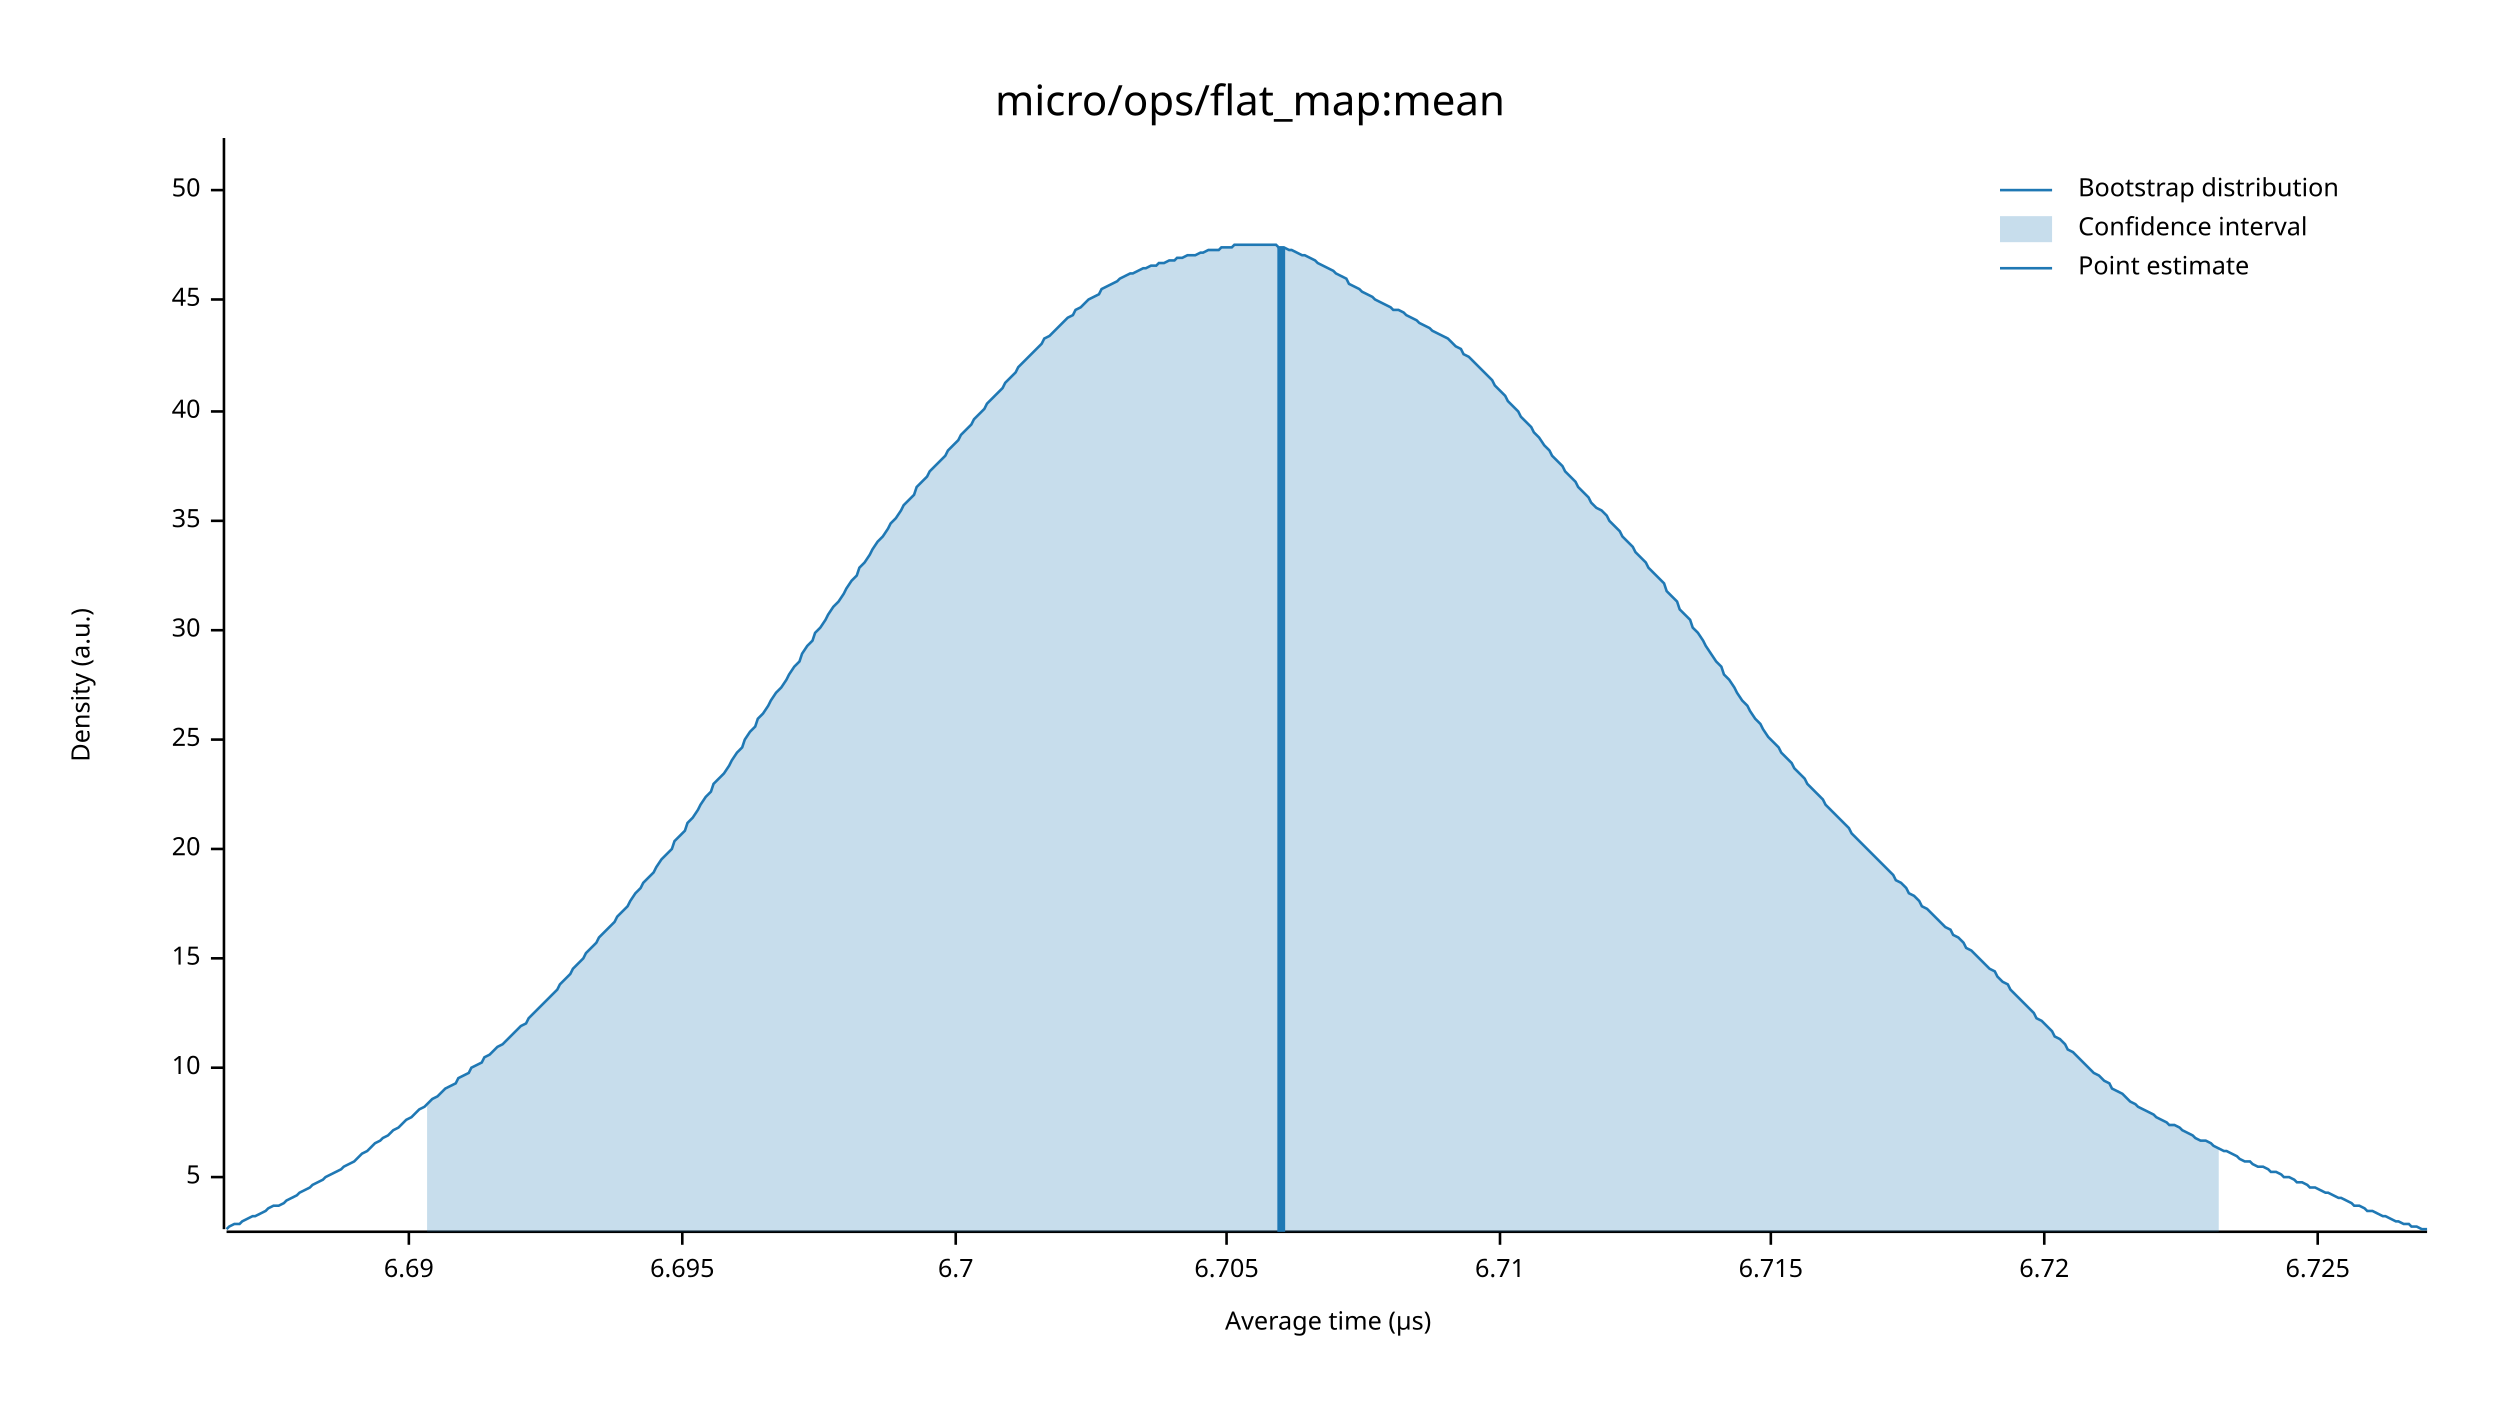
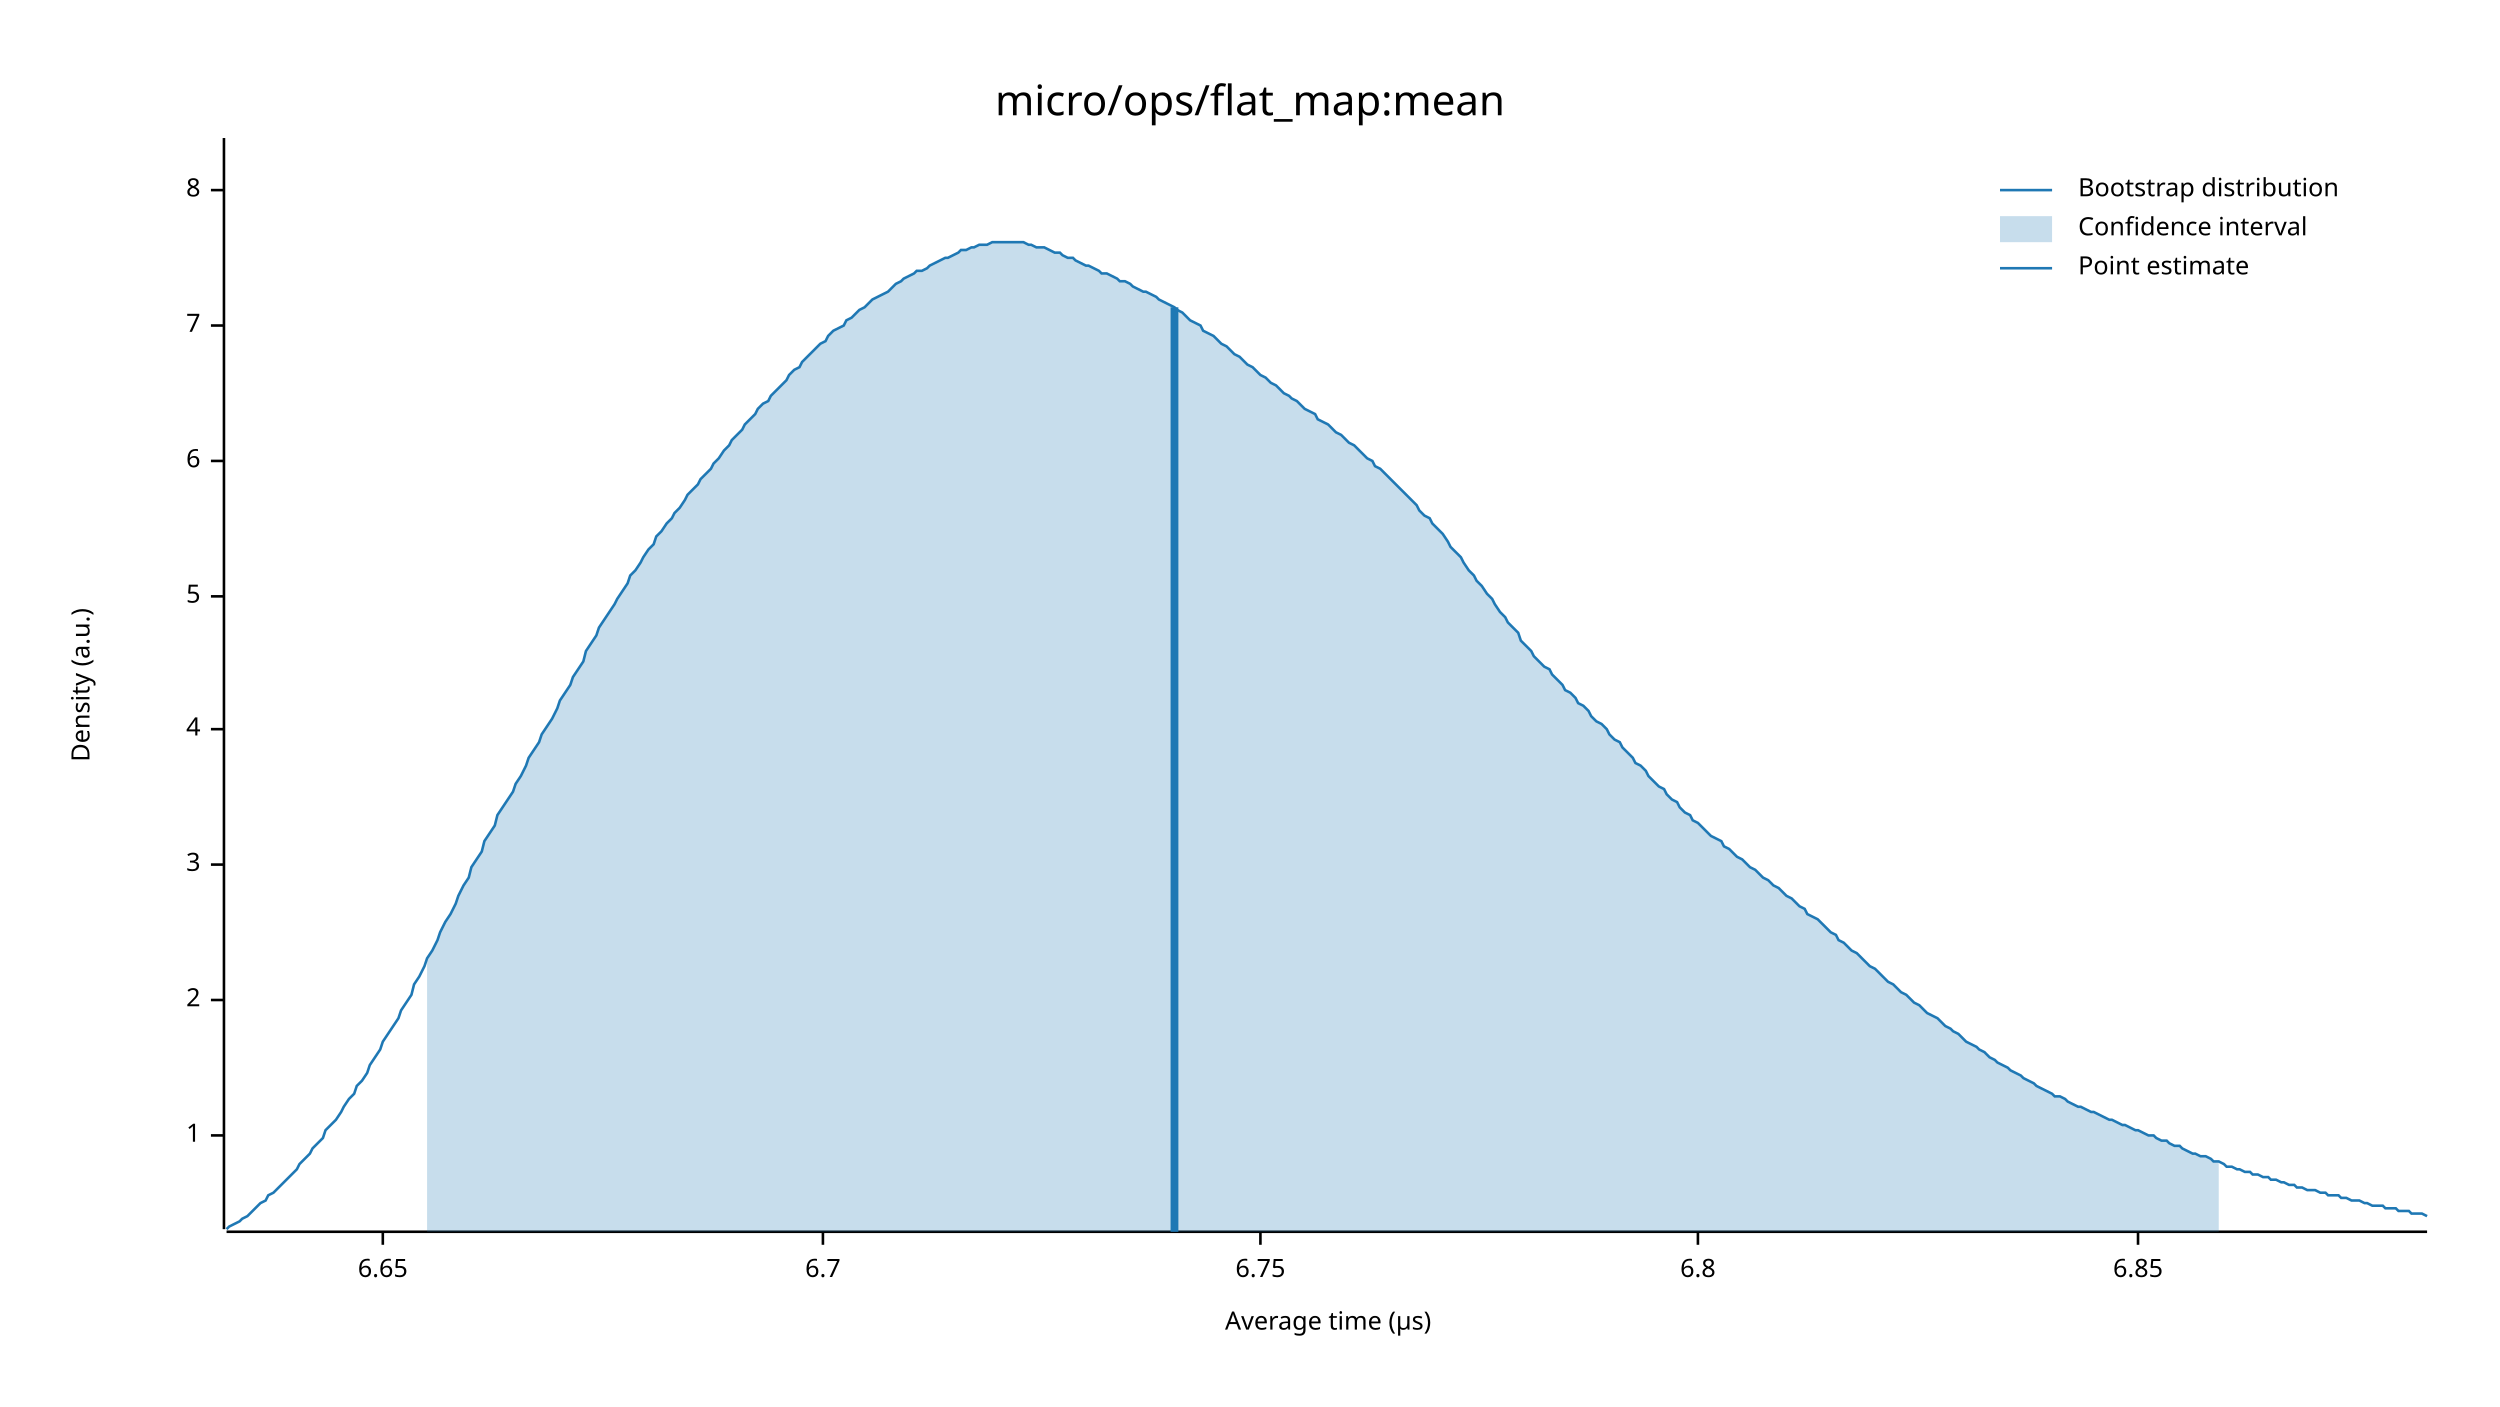
<svg xmlns="http://www.w3.org/2000/svg" width="960" height="540" viewBox="0 0 960 540">
  <text x="480" y="32" dy="0.76em" text-anchor="middle" font-family="sans-serif" font-size="16.129" opacity="1" fill="#000000">
micro/ops/flat_map:mean
</text>
  <text x="27" y="263" dy="0.76em" text-anchor="middle" font-family="sans-serif" font-size="9.677" opacity="1" fill="#000000" transform="rotate(270, 27, 263)">
Density (a.u.)
</text>
  <text x="510" y="513" dy="-0.5ex" text-anchor="middle" font-family="sans-serif" font-size="9.677" opacity="1" fill="#000000">
Average time (µs)
</text>
  <polyline fill="none" opacity="1" stroke="#000000" stroke-width="1" points="86,53 86,472 " />
-   <text x="77" y="452" dy="0.5ex" text-anchor="end" font-family="sans-serif" font-size="9.677" opacity="1" fill="#000000">
+   <text x="77" y="436" dy="0.5ex" text-anchor="end" font-family="sans-serif" font-size="9.677" opacity="1" fill="#000000">
+ 1
+ </text>
+   <polyline fill="none" opacity="1" stroke="#000000" stroke-width="1" points="81,436 86,436 " />
+   <text x="77" y="384" dy="0.5ex" text-anchor="end" font-family="sans-serif" font-size="9.677" opacity="1" fill="#000000">
+ 2
+ </text>
+   <polyline fill="none" opacity="1" stroke="#000000" stroke-width="1" points="81,384 86,384 " />
+   <text x="77" y="332" dy="0.5ex" text-anchor="end" font-family="sans-serif" font-size="9.677" opacity="1" fill="#000000">
+ 3
+ </text>
+   <polyline fill="none" opacity="1" stroke="#000000" stroke-width="1" points="81,332 86,332 " />
+   <text x="77" y="280" dy="0.5ex" text-anchor="end" font-family="sans-serif" font-size="9.677" opacity="1" fill="#000000">
+ 4
+ </text>
+   <polyline fill="none" opacity="1" stroke="#000000" stroke-width="1" points="81,280 86,280 " />
+   <text x="77" y="229" dy="0.5ex" text-anchor="end" font-family="sans-serif" font-size="9.677" opacity="1" fill="#000000">
5
</text>
-   <polyline fill="none" opacity="1" stroke="#000000" stroke-width="1" points="81,452 86,452 " />
-   <text x="77" y="410" dy="0.5ex" text-anchor="end" font-family="sans-serif" font-size="9.677" opacity="1" fill="#000000">
- 10
+   <polyline fill="none" opacity="1" stroke="#000000" stroke-width="1" points="81,229 86,229 " />
+   <text x="77" y="177" dy="0.5ex" text-anchor="end" font-family="sans-serif" font-size="9.677" opacity="1" fill="#000000">
+ 6
</text>
-   <polyline fill="none" opacity="1" stroke="#000000" stroke-width="1" points="81,410 86,410 " />
-   <text x="77" y="368" dy="0.5ex" text-anchor="end" font-family="sans-serif" font-size="9.677" opacity="1" fill="#000000">
- 15
+   <polyline fill="none" opacity="1" stroke="#000000" stroke-width="1" points="81,177 86,177 " />
+   <text x="77" y="125" dy="0.5ex" text-anchor="end" font-family="sans-serif" font-size="9.677" opacity="1" fill="#000000">
+ 7
</text>
-   <polyline fill="none" opacity="1" stroke="#000000" stroke-width="1" points="81,368 86,368 " />
-   <text x="77" y="326" dy="0.5ex" text-anchor="end" font-family="sans-serif" font-size="9.677" opacity="1" fill="#000000">
- 20
- </text>
-   <polyline fill="none" opacity="1" stroke="#000000" stroke-width="1" points="81,326 86,326 " />
-   <text x="77" y="284" dy="0.5ex" text-anchor="end" font-family="sans-serif" font-size="9.677" opacity="1" fill="#000000">
- 25
- </text>
-   <polyline fill="none" opacity="1" stroke="#000000" stroke-width="1" points="81,284 86,284 " />
-   <text x="77" y="242" dy="0.5ex" text-anchor="end" font-family="sans-serif" font-size="9.677" opacity="1" fill="#000000">
- 30
- </text>
-   <polyline fill="none" opacity="1" stroke="#000000" stroke-width="1" points="81,242 86,242 " />
-   <text x="77" y="200" dy="0.5ex" text-anchor="end" font-family="sans-serif" font-size="9.677" opacity="1" fill="#000000">
- 35
- </text>
-   <polyline fill="none" opacity="1" stroke="#000000" stroke-width="1" points="81,200 86,200 " />
-   <text x="77" y="158" dy="0.5ex" text-anchor="end" font-family="sans-serif" font-size="9.677" opacity="1" fill="#000000">
- 40
- </text>
-   <polyline fill="none" opacity="1" stroke="#000000" stroke-width="1" points="81,158 86,158 " />
-   <text x="77" y="115" dy="0.5ex" text-anchor="end" font-family="sans-serif" font-size="9.677" opacity="1" fill="#000000">
- 45
- </text>
-   <polyline fill="none" opacity="1" stroke="#000000" stroke-width="1" points="81,115 86,115 " />
+   <polyline fill="none" opacity="1" stroke="#000000" stroke-width="1" points="81,125 86,125 " />
  <text x="77" y="73" dy="0.5ex" text-anchor="end" font-family="sans-serif" font-size="9.677" opacity="1" fill="#000000">
- 50
+ 8
</text>
  <polyline fill="none" opacity="1" stroke="#000000" stroke-width="1" points="81,73 86,73 " />
  <polyline fill="none" opacity="1" stroke="#000000" stroke-width="1" points="87,473 932,473 " />
-   <text x="157" y="483" dy="0.76em" text-anchor="middle" font-family="sans-serif" font-size="9.677" opacity="1" fill="#000000">
- 6.69
+   <text x="147" y="483" dy="0.76em" text-anchor="middle" font-family="sans-serif" font-size="9.677" opacity="1" fill="#000000">
+ 6.65
</text>
-   <polyline fill="none" opacity="1" stroke="#000000" stroke-width="1" points="157,473 157,478 " />
-   <text x="262" y="483" dy="0.76em" text-anchor="middle" font-family="sans-serif" font-size="9.677" opacity="1" fill="#000000">
- 6.695
- </text>
-   <polyline fill="none" opacity="1" stroke="#000000" stroke-width="1" points="262,473 262,478 " />
-   <text x="367" y="483" dy="0.76em" text-anchor="middle" font-family="sans-serif" font-size="9.677" opacity="1" fill="#000000">
+   <polyline fill="none" opacity="1" stroke="#000000" stroke-width="1" points="147,473 147,478 " />
+   <text x="316" y="483" dy="0.76em" text-anchor="middle" font-family="sans-serif" font-size="9.677" opacity="1" fill="#000000">
6.7
</text>
-   <polyline fill="none" opacity="1" stroke="#000000" stroke-width="1" points="367,473 367,478 " />
-   <text x="471" y="483" dy="0.76em" text-anchor="middle" font-family="sans-serif" font-size="9.677" opacity="1" fill="#000000">
- 6.705
+   <polyline fill="none" opacity="1" stroke="#000000" stroke-width="1" points="316,473 316,478 " />
+   <text x="484" y="483" dy="0.76em" text-anchor="middle" font-family="sans-serif" font-size="9.677" opacity="1" fill="#000000">
+ 6.75
</text>
-   <polyline fill="none" opacity="1" stroke="#000000" stroke-width="1" points="471,473 471,478 " />
-   <text x="576" y="483" dy="0.76em" text-anchor="middle" font-family="sans-serif" font-size="9.677" opacity="1" fill="#000000">
- 6.71
+   <polyline fill="none" opacity="1" stroke="#000000" stroke-width="1" points="484,473 484,478 " />
+   <text x="652" y="483" dy="0.76em" text-anchor="middle" font-family="sans-serif" font-size="9.677" opacity="1" fill="#000000">
+ 6.8
</text>
-   <polyline fill="none" opacity="1" stroke="#000000" stroke-width="1" points="576,473 576,478 " />
-   <text x="680" y="483" dy="0.76em" text-anchor="middle" font-family="sans-serif" font-size="9.677" opacity="1" fill="#000000">
- 6.715
+   <polyline fill="none" opacity="1" stroke="#000000" stroke-width="1" points="652,473 652,478 " />
+   <text x="821" y="483" dy="0.76em" text-anchor="middle" font-family="sans-serif" font-size="9.677" opacity="1" fill="#000000">
+ 6.85
</text>
-   <polyline fill="none" opacity="1" stroke="#000000" stroke-width="1" points="680,473 680,478 " />
-   <text x="785" y="483" dy="0.76em" text-anchor="middle" font-family="sans-serif" font-size="9.677" opacity="1" fill="#000000">
- 6.72
- </text>
-   <polyline fill="none" opacity="1" stroke="#000000" stroke-width="1" points="785,473 785,478 " />
-   <text x="890" y="483" dy="0.76em" text-anchor="middle" font-family="sans-serif" font-size="9.677" opacity="1" fill="#000000">
- 6.725
- </text>
-   <polyline fill="none" opacity="1" stroke="#000000" stroke-width="1" points="890,473 890,478 " />
-   <polyline fill="none" opacity="1" stroke="#1F78B4" stroke-width="1" points="87,472 88,471 90,470 92,470 93,469 95,468 97,467 98,467 100,466 102,465 103,464 105,463 107,463 109,462 110,461 112,460 114,459 115,458 117,457 119,456 120,455 122,454 124,453 125,452 127,451 129,450 131,449 132,448 134,447 136,446 137,445 139,443 141,442 142,441 144,439 146,438 147,437 149,436 151,434 153,433 154,432 156,430 158,429 159,428 161,426 163,425 164,424 166,422 168,421 169,420 171,418 173,417 175,416 176,414 178,413 180,412 181,410 183,409 185,408 186,406 188,405 190,403 191,402 193,401 195,399 197,397 198,396 200,394 202,393 203,391 205,389 207,387 208,386 210,384 212,382 214,380 215,378 217,376 219,374 220,372 222,370 224,368 225,366 227,364 229,362 230,360 232,358 234,356 236,354 237,352 239,350 241,348 242,346 244,343 246,341 247,339 249,337 251,335 252,333 254,330 256,328 258,326 259,323 261,321 263,319 264,316 266,314 268,311 269,309 271,306 273,304 274,301 276,299 278,297 280,294 281,292 283,289 285,287 286,284 288,281 290,279 291,276 293,274 295,271 296,269 298,266 300,264 302,261 303,259 305,256 307,254 308,251 310,248 312,246 313,243 315,241 317,238 318,236 320,233 322,231 324,228 325,226 327,223 329,221 330,218 332,216 334,213 335,211 337,208 339,206 341,203 342,201 344,199 346,196 347,194 349,192 351,190 352,187 354,185 356,183 357,181 359,179 361,177 363,175 364,173 366,171 368,169 369,167 371,165 373,163 374,161 376,159 378,157 379,155 381,153 383,151 385,149 386,147 388,145 390,143 391,141 393,139 395,137 396,136 398,134 400,132 401,130 403,129 405,127 407,125 408,124 410,122 412,121 413,119 415,118 417,116 418,115 420,114 422,113 423,111 425,110 427,109 429,108 430,107 432,106 434,105 435,105 437,104 439,103 440,103 442,102 444,102 445,101 447,101 449,100 451,100 452,99 454,99 456,98 457,98 459,98 461,97 462,97 464,96 466,96 468,96 469,95 471,95 473,95 474,94 476,94 478,94 479,94 481,94 483,94 484,94 486,94 488,94 490,94 491,95 493,95 495,96 496,96 498,97 500,98 501,98 503,99 505,100 506,101 508,102 510,103 512,104 513,105 515,106 517,107 518,109 520,110 522,111 523,112 525,113 527,114 528,115 530,116 532,117 534,118 535,119 537,119 539,120 540,121 542,122 544,123 545,124 547,125 549,126 550,127 552,128 554,129 556,130 557,131 559,133 561,134 562,136 564,137 566,139 567,140 569,142 571,144 573,146 574,148 576,150 578,152 579,154 581,156 583,158 584,160 586,162 588,164 589,166 591,168 593,171 595,173 596,175 598,177 600,179 601,181 603,183 605,185 606,187 608,189 610,191 611,193 613,195 615,196 617,198 618,200 620,202 622,204 623,206 625,208 627,210 628,212 630,214 632,216 633,218 635,220 637,222 639,224 640,227 642,229 644,231 645,234 647,236 649,238 650,241 652,243 654,246 655,248 657,251 659,254 661,256 662,259 664,261 666,264 667,266 669,269 671,271 672,273 674,276 676,278 677,280 679,283 681,285 683,287 684,289 686,291 688,293 689,295 691,297 693,299 694,301 696,303 698,305 700,307 701,309 703,311 705,313 706,314 708,316 710,318 711,320 713,322 715,324 716,325 718,327 720,329 722,331 723,332 725,334 727,336 728,338 730,339 732,341 733,343 735,344 737,346 738,348 740,349 742,351 744,353 745,354 747,356 749,357 750,359 752,360 754,362 755,364 757,365 759,367 760,368 762,370 764,372 766,373 767,375 769,377 771,378 772,380 774,382 776,384 777,385 779,387 781,389 782,391 784,392 786,394 788,396 789,398 791,399 793,401 794,403 796,404 798,406 799,407 801,409 803,411 804,412 806,413 808,415 810,416 811,418 813,419 815,420 816,421 818,423 820,424 821,425 823,426 825,427 827,428 828,429 830,430 832,431 833,432 835,432 837,433 838,434 840,435 842,436 843,437 845,438 847,438 849,439 850,440 852,441 854,442 855,442 857,443 859,444 860,445 862,446 864,446 865,447 867,448 869,448 871,449 872,450 874,450 876,451 877,452 879,452 881,453 882,454 884,454 886,455 887,456 889,456 891,457 893,458 894,458 896,459 898,460 899,460 901,461 903,462 904,463 906,463 908,464 909,465 911,465 913,466 915,467 916,467 918,468 920,469 921,469 923,470 925,470 926,471 928,471 930,472 932,472 " />
-   <polygon opacity="0.25" fill="#1F78B4" points="164,424 166,422 168,421 169,420 171,418 173,417 175,416 176,414 178,413 180,412 181,410 183,409 185,408 186,406 188,405 190,403 191,402 193,401 195,399 197,397 198,396 200,394 202,393 203,391 205,389 207,387 208,386 210,384 212,382 214,380 215,378 217,376 219,374 220,372 222,370 224,368 225,366 227,364 229,362 230,360 232,358 234,356 236,354 237,352 239,350 241,348 242,346 244,343 246,341 247,339 249,337 251,335 252,333 254,330 256,328 258,326 259,323 261,321 263,319 264,316 266,314 268,311 269,309 271,306 273,304 274,301 276,299 278,297 280,294 281,292 283,289 285,287 286,284 288,281 290,279 291,276 293,274 295,271 296,269 298,266 300,264 302,261 303,259 305,256 307,254 308,251 310,248 312,246 313,243 315,241 317,238 318,236 320,233 322,231 324,228 325,226 327,223 329,221 330,218 332,216 334,213 335,211 337,208 339,206 341,203 342,201 344,199 346,196 347,194 349,192 351,190 352,187 354,185 356,183 357,181 359,179 361,177 363,175 364,173 366,171 368,169 369,167 371,165 373,163 374,161 376,159 378,157 379,155 381,153 383,151 385,149 386,147 388,145 390,143 391,141 393,139 395,137 396,136 398,134 400,132 401,130 403,129 405,127 407,125 408,124 410,122 412,121 413,119 415,118 417,116 418,115 420,114 422,113 423,111 425,110 427,109 429,108 430,107 432,106 434,105 435,105 437,104 439,103 440,103 442,102 444,102 445,101 447,101 449,100 451,100 452,99 454,99 456,98 457,98 459,98 461,97 462,97 464,96 466,96 468,96 469,95 471,95 473,95 474,94 476,94 478,94 479,94 481,94 483,94 484,94 486,94 488,94 490,94 491,95 493,95 495,96 496,96 498,97 500,98 501,98 503,99 505,100 506,101 508,102 510,103 512,104 513,105 515,106 517,107 518,109 520,110 522,111 523,112 525,113 527,114 528,115 530,116 532,117 534,118 535,119 537,119 539,120 540,121 542,122 544,123 545,124 547,125 549,126 550,127 552,128 554,129 556,130 557,131 559,133 561,134 562,136 564,137 566,139 567,140 569,142 571,144 573,146 574,148 576,150 578,152 579,154 581,156 583,158 584,160 586,162 588,164 589,166 591,168 593,171 595,173 596,175 598,177 600,179 601,181 603,183 605,185 606,187 608,189 610,191 611,193 613,195 615,196 617,198 618,200 620,202 622,204 623,206 625,208 627,210 628,212 630,214 632,216 633,218 635,220 637,222 639,224 640,227 642,229 644,231 645,234 647,236 649,238 650,241 652,243 654,246 655,248 657,251 659,254 661,256 662,259 664,261 666,264 667,266 669,269 671,271 672,273 674,276 676,278 677,280 679,283 681,285 683,287 684,289 686,291 688,293 689,295 691,297 693,299 694,301 696,303 698,305 700,307 701,309 703,311 705,313 706,314 708,316 710,318 711,320 713,322 715,324 716,325 718,327 720,329 722,331 723,332 725,334 727,336 728,338 730,339 732,341 733,343 735,344 737,346 738,348 740,349 742,351 744,353 745,354 747,356 749,357 750,359 752,360 754,362 755,364 757,365 759,367 760,368 762,370 764,372 766,373 767,375 769,377 771,378 772,380 774,382 776,384 777,385 779,387 781,389 782,391 784,392 786,394 788,396 789,398 791,399 793,401 794,403 796,404 798,406 799,407 801,409 803,411 804,412 806,413 808,415 810,416 811,418 813,419 815,420 816,421 818,423 820,424 821,425 823,426 825,427 827,428 828,429 830,430 832,431 833,432 835,432 837,433 838,434 840,435 842,436 843,437 845,438 847,438 849,439 850,440 852,441 852,473 164,473 " />
-   <polyline fill="none" opacity="1" stroke="#1F78B4" stroke-width="3" points="492,473 492,95 " />
+   <polyline fill="none" opacity="1" stroke="#000000" stroke-width="1" points="821,473 821,478 " />
+   <polyline fill="none" opacity="1" stroke="#1F78B4" stroke-width="1" points="87,472 88,471 90,470 92,469 93,468 95,467 97,465 98,464 100,462 102,461 103,459 105,458 107,456 109,454 110,453 112,451 114,449 115,447 117,445 119,443 120,441 122,439 124,437 125,434 127,432 129,430 131,427 132,425 134,422 136,420 137,417 139,415 141,412 142,409 144,406 146,403 147,400 149,397 151,394 153,391 154,388 156,385 158,382 159,378 161,375 163,371 164,368 166,365 168,361 169,358 171,354 173,351 175,347 176,344 178,340 180,337 181,333 183,330 185,327 186,323 188,320 190,317 191,313 193,310 195,307 197,304 198,301 200,298 202,294 203,291 205,288 207,285 208,282 210,279 212,276 214,272 215,269 217,266 219,263 220,260 222,257 224,254 225,250 227,247 229,244 230,241 232,238 234,235 236,232 237,230 239,227 241,224 242,221 244,219 246,216 247,214 249,211 251,209 252,206 254,204 256,201 258,199 259,197 261,195 263,192 264,190 266,188 268,186 269,184 271,182 273,180 274,178 276,176 278,173 280,171 281,169 283,167 285,165 286,163 288,161 290,159 291,157 293,155 295,154 296,152 298,150 300,148 302,146 303,144 305,142 307,141 308,139 310,137 312,135 313,134 315,132 317,131 318,129 320,127 322,126 324,125 325,123 327,122 329,120 330,119 332,118 334,116 335,115 337,114 339,113 341,112 342,111 344,109 346,108 347,107 349,106 351,105 352,104 354,104 356,103 357,102 359,101 361,100 363,99 364,99 366,98 368,97 369,96 371,96 373,95 374,95 376,94 378,94 379,94 381,93 383,93 385,93 386,93 388,93 390,93 391,93 393,93 395,94 396,94 398,95 400,95 401,95 403,96 405,97 407,97 408,98 410,99 412,99 413,100 415,101 417,102 418,102 420,103 422,104 423,105 425,105 427,106 429,107 430,108 432,108 434,109 435,110 437,111 439,112 440,112 442,113 444,114 445,115 447,116 449,117 451,118 452,119 454,120 456,122 457,123 459,124 461,125 462,127 464,128 466,129 468,131 469,132 471,133 473,135 474,136 476,137 478,139 479,140 481,141 483,143 484,144 486,145 488,147 490,148 491,149 493,151 495,152 496,153 498,154 500,156 501,157 503,158 505,159 506,161 508,162 510,163 512,165 513,166 515,167 517,169 518,170 520,171 522,173 523,174 525,176 527,177 528,179 530,180 532,182 534,184 535,185 537,187 539,189 540,190 542,192 544,194 545,196 547,198 549,199 550,201 552,203 554,205 556,208 557,210 559,212 561,214 562,216 564,219 566,221 567,223 569,225 571,228 573,230 574,232 576,235 578,237 579,239 581,241 583,243 584,246 586,248 588,250 589,252 591,254 593,256 595,257 596,259 598,261 600,263 601,265 603,266 605,268 606,270 608,271 610,273 611,275 613,277 615,278 617,280 618,282 620,284 622,285 623,287 625,289 627,291 628,293 630,294 632,296 633,298 635,300 637,302 639,303 640,305 642,307 644,308 645,310 647,312 649,313 650,315 652,316 654,318 655,319 657,321 659,322 661,323 662,325 664,326 666,328 667,329 669,330 671,332 672,333 674,334 676,336 677,337 679,338 681,340 683,341 684,342 686,344 688,345 689,346 691,348 693,349 694,351 696,352 698,353 700,355 701,356 703,358 705,359 706,361 708,362 710,364 711,365 713,366 715,368 716,369 718,371 720,372 722,374 723,375 725,377 727,378 728,379 730,381 732,382 733,383 735,385 737,386 738,387 740,389 742,390 744,391 745,392 747,394 749,395 750,396 752,397 754,399 755,400 757,401 759,402 760,403 762,404 764,406 766,407 767,408 769,409 771,410 772,411 774,412 776,413 777,414 779,415 781,416 782,417 784,418 786,419 788,420 789,421 791,421 793,422 794,423 796,424 798,425 799,425 801,426 803,427 804,427 806,428 808,429 810,430 811,430 813,431 815,432 816,432 818,433 820,434 821,434 823,435 825,436 827,436 828,437 830,438 832,438 833,439 835,440 837,440 838,441 840,442 842,443 843,443 845,444 847,444 849,445 850,446 852,446 854,447 855,448 857,448 859,449 860,449 862,450 864,450 865,451 867,451 869,452 871,452 872,453 874,453 876,454 877,454 879,455 881,455 882,456 884,456 886,457 887,457 889,457 891,458 893,458 894,459 896,459 898,459 899,460 901,460 903,461 904,461 906,461 908,462 909,462 911,463 913,463 915,463 916,464 918,464 920,464 921,465 923,465 925,465 926,466 928,466 930,466 932,467 " />
+   <polygon opacity="0.25" fill="#1F78B4" points="164,368 166,365 168,361 169,358 171,354 173,351 175,347 176,344 178,340 180,337 181,333 183,330 185,327 186,323 188,320 190,317 191,313 193,310 195,307 197,304 198,301 200,298 202,294 203,291 205,288 207,285 208,282 210,279 212,276 214,272 215,269 217,266 219,263 220,260 222,257 224,254 225,250 227,247 229,244 230,241 232,238 234,235 236,232 237,230 239,227 241,224 242,221 244,219 246,216 247,214 249,211 251,209 252,206 254,204 256,201 258,199 259,197 261,195 263,192 264,190 266,188 268,186 269,184 271,182 273,180 274,178 276,176 278,173 280,171 281,169 283,167 285,165 286,163 288,161 290,159 291,157 293,155 295,154 296,152 298,150 300,148 302,146 303,144 305,142 307,141 308,139 310,137 312,135 313,134 315,132 317,131 318,129 320,127 322,126 324,125 325,123 327,122 329,120 330,119 332,118 334,116 335,115 337,114 339,113 341,112 342,111 344,109 346,108 347,107 349,106 351,105 352,104 354,104 356,103 357,102 359,101 361,100 363,99 364,99 366,98 368,97 369,96 371,96 373,95 374,95 376,94 378,94 379,94 381,93 383,93 385,93 386,93 388,93 390,93 391,93 393,93 395,94 396,94 398,95 400,95 401,95 403,96 405,97 407,97 408,98 410,99 412,99 413,100 415,101 417,102 418,102 420,103 422,104 423,105 425,105 427,106 429,107 430,108 432,108 434,109 435,110 437,111 439,112 440,112 442,113 444,114 445,115 447,116 449,117 451,118 452,119 454,120 456,122 457,123 459,124 461,125 462,127 464,128 466,129 468,131 469,132 471,133 473,135 474,136 476,137 478,139 479,140 481,141 483,143 484,144 486,145 488,147 490,148 491,149 493,151 495,152 496,153 498,154 500,156 501,157 503,158 505,159 506,161 508,162 510,163 512,165 513,166 515,167 517,169 518,170 520,171 522,173 523,174 525,176 527,177 528,179 530,180 532,182 534,184 535,185 537,187 539,189 540,190 542,192 544,194 545,196 547,198 549,199 550,201 552,203 554,205 556,208 557,210 559,212 561,214 562,216 564,219 566,221 567,223 569,225 571,228 573,230 574,232 576,235 578,237 579,239 581,241 583,243 584,246 586,248 588,250 589,252 591,254 593,256 595,257 596,259 598,261 600,263 601,265 603,266 605,268 606,270 608,271 610,273 611,275 613,277 615,278 617,280 618,282 620,284 622,285 623,287 625,289 627,291 628,293 630,294 632,296 633,298 635,300 637,302 639,303 640,305 642,307 644,308 645,310 647,312 649,313 650,315 652,316 654,318 655,319 657,321 659,322 661,323 662,325 664,326 666,328 667,329 669,330 671,332 672,333 674,334 676,336 677,337 679,338 681,340 683,341 684,342 686,344 688,345 689,346 691,348 693,349 694,351 696,352 698,353 700,355 701,356 703,358 705,359 706,361 708,362 710,364 711,365 713,366 715,368 716,369 718,371 720,372 722,374 723,375 725,377 727,378 728,379 730,381 732,382 733,383 735,385 737,386 738,387 740,389 742,390 744,391 745,392 747,394 749,395 750,396 752,397 754,399 755,400 757,401 759,402 760,403 762,404 764,406 766,407 767,408 769,409 771,410 772,411 774,412 776,413 777,414 779,415 781,416 782,417 784,418 786,419 788,420 789,421 791,421 793,422 794,423 796,424 798,425 799,425 801,426 803,427 804,427 806,428 808,429 810,430 811,430 813,431 815,432 816,432 818,433 820,434 821,434 823,435 825,436 827,436 828,437 830,438 832,438 833,439 835,440 837,440 838,441 840,442 842,443 843,443 845,444 847,444 849,445 850,446 852,446 852,473 164,473 " />
+   <polyline fill="none" opacity="1" stroke="#1F78B4" stroke-width="3" points="451,473 451,118 " />
  <text x="798" y="68" dy="0.76em" text-anchor="start" font-family="sans-serif" font-size="9.677" opacity="1" fill="#000000">
Bootstrap distribution
</text>
  <text x="798" y="83" dy="0.76em" text-anchor="start" font-family="sans-serif" font-size="9.677" opacity="1" fill="#000000">
Confidence interval
</text>
  <text x="798" y="98" dy="0.76em" text-anchor="start" font-family="sans-serif" font-size="9.677" opacity="1" fill="#000000">
Point estimate
</text>
  <polyline fill="none" opacity="1" stroke="#1F78B4" stroke-width="1" points="768,73 788,73 " />
  <rect x="768" y="83" width="20" height="10" opacity="0.25" fill="#1F78B4" stroke="none" />
  <polyline fill="none" opacity="1" stroke="#1F78B4" stroke-width="1" points="768,103 788,103 " />
</svg>
